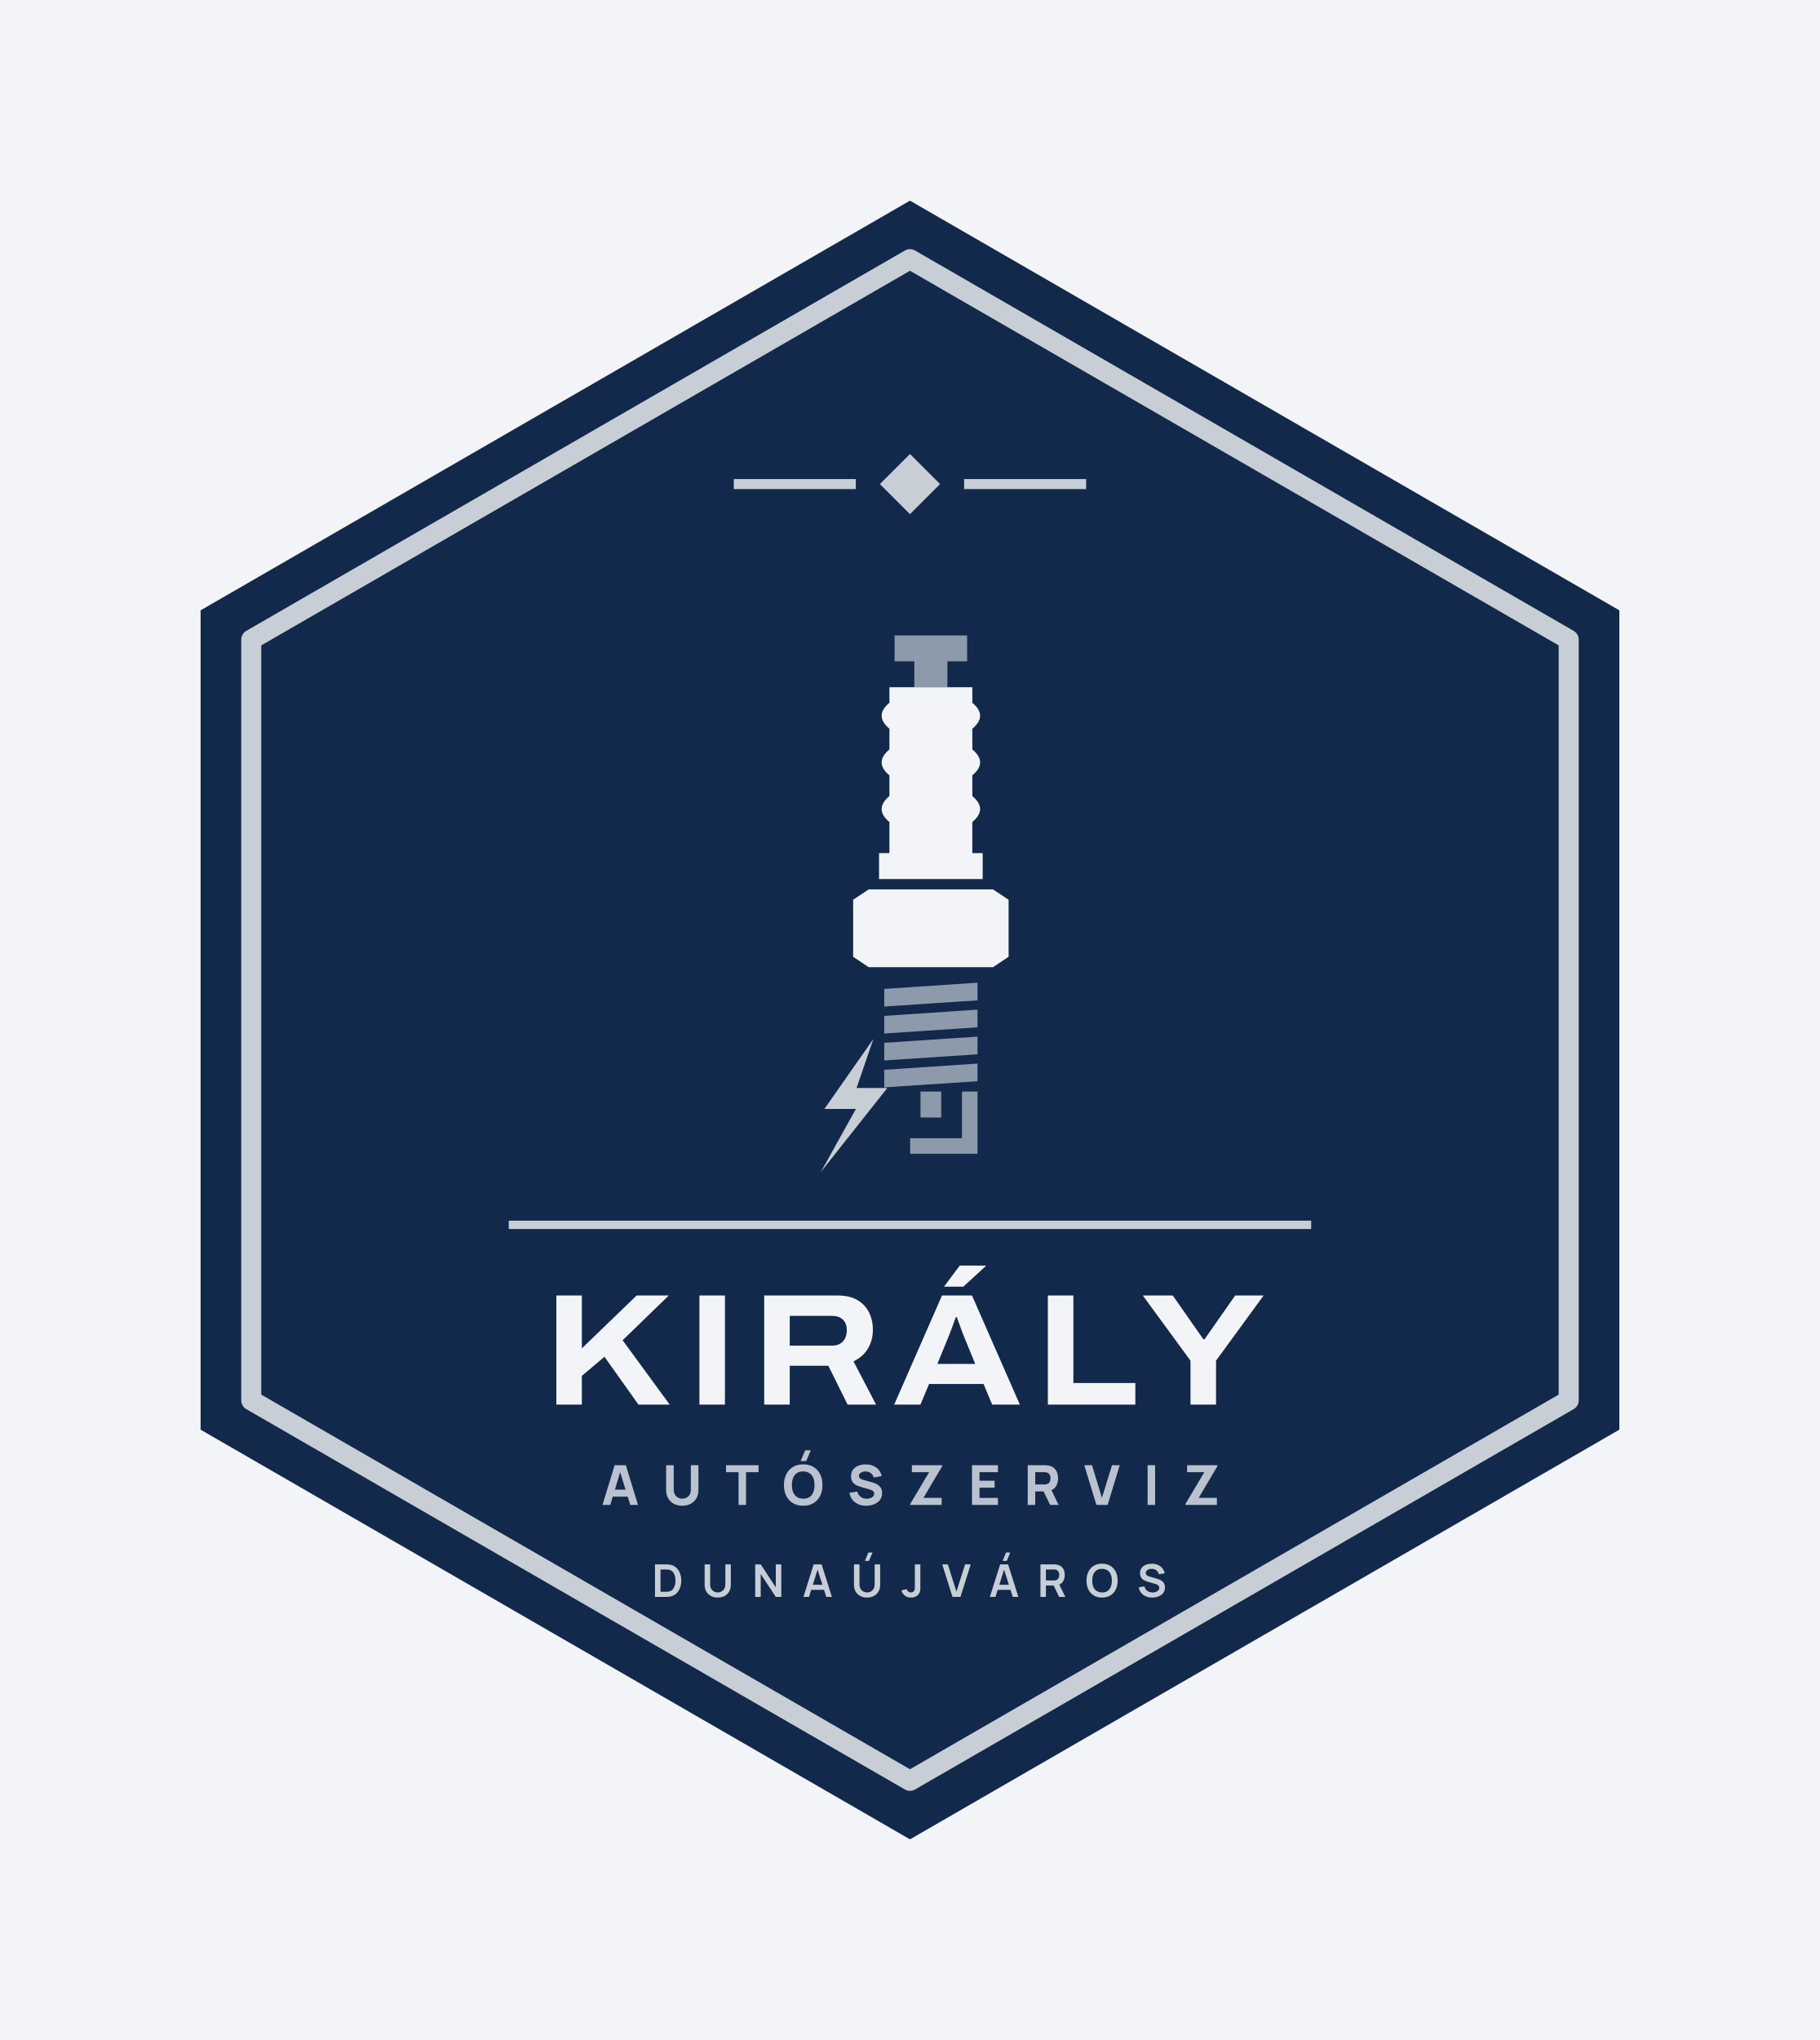
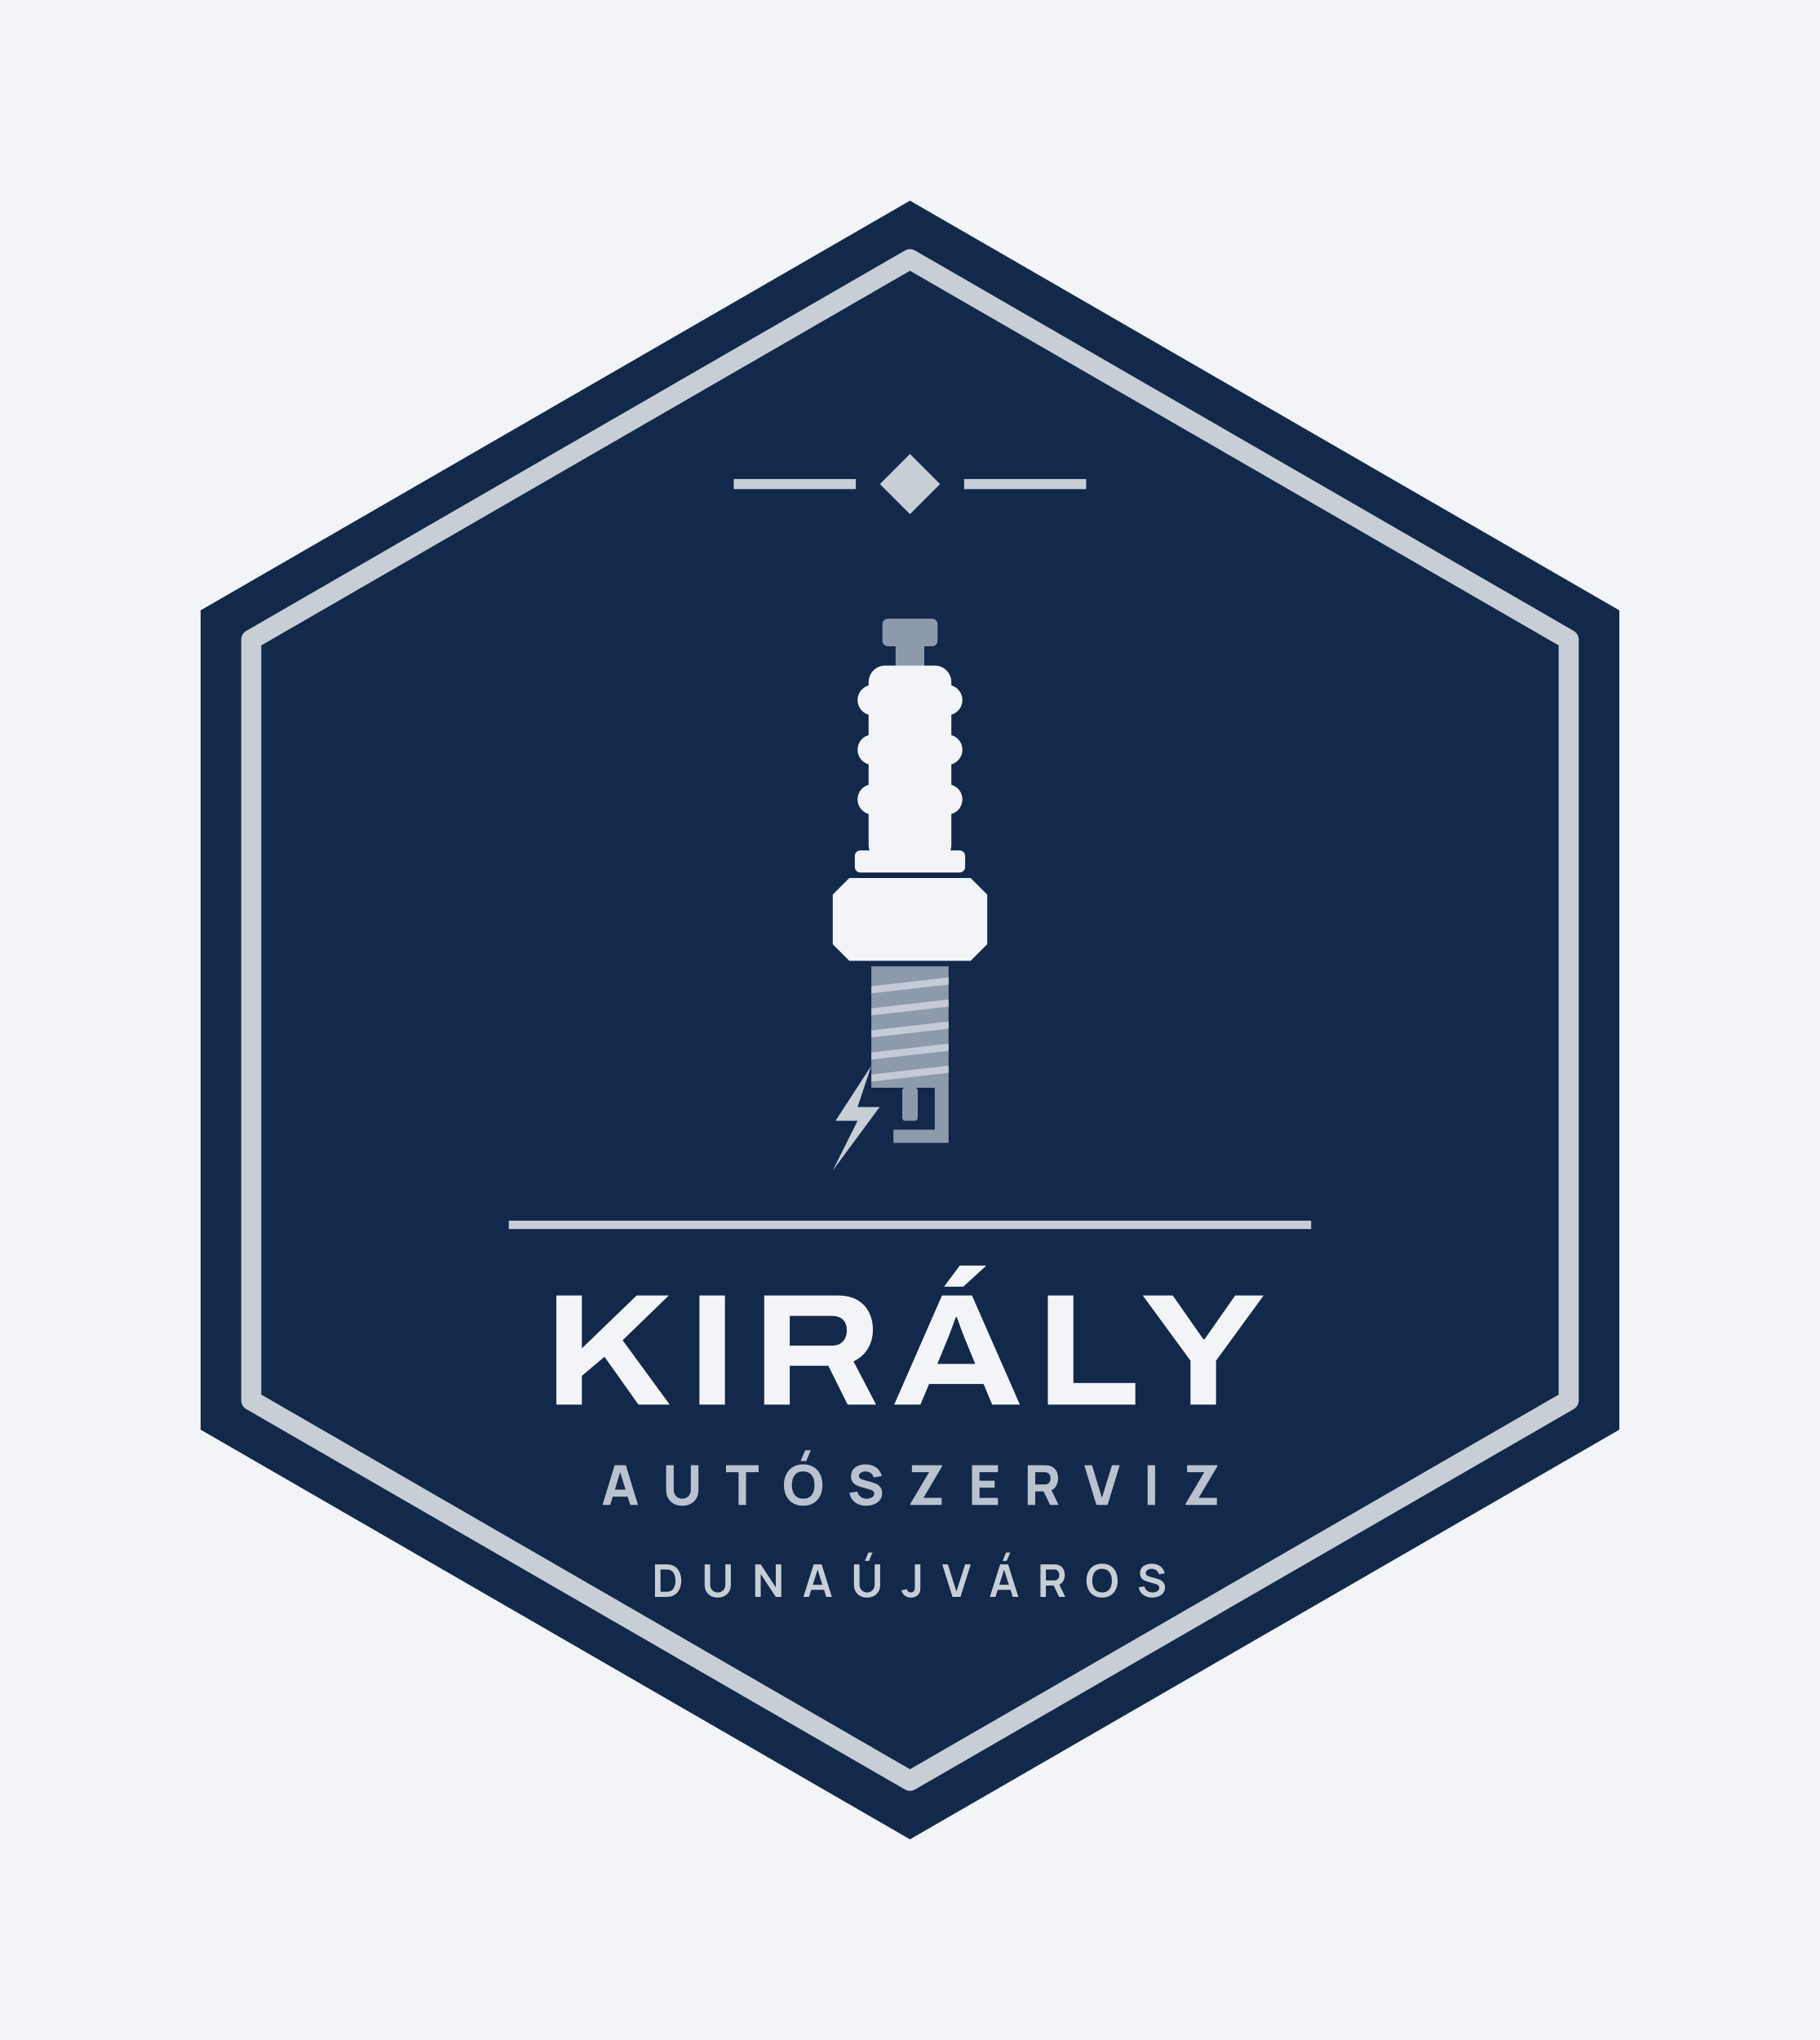
<svg xmlns="http://www.w3.org/2000/svg" viewBox="-8.87 -22 217.74 244" width="870.96" height="976">
  <rect x="-8.87" y="-22" width="217.74" height="244" fill="#F2F4F7" />
  <path d="M100 2 L184.87 51 L184.87 149 L100 198 L15.13 149 L15.13 51Z" fill="#13294B" />
  <path d="M100 9 L178.81 54.5 L178.81 145.5 L100 191 L21.19 145.5 L21.19 54.5Z" fill="none" stroke="#C7CED6" stroke-width="2.4" stroke-linejoin="round" />
  <path d="M100 32.3 L103.6 35.9 L100 39.5 L96.4 35.9Z" fill="#C7CED6" />
  <rect x="78.92" y="35.3" width="14.6" height="1.2" fill="#C7CED6" />
  <rect x="106.48" y="35.3" width="14.6" height="1.2" fill="#C7CED6" />
-   <path d="M98.16 54H106.84V57.1H104.48V60.2H100.52V57.1H98.16Z" fill="#8C9AAC" />
-   <path d="M97.54 60.2H107.46V62.06Q109.32 63.61 107.46 65.16V67.64Q109.32 69.19 107.46 70.74V73.22Q109.32 74.77 107.46 76.32V80.04H108.7V83.14H96.3V80.04H97.54V76.32Q95.68 74.77 97.54 73.22V70.74Q95.68 69.19 97.54 67.64V65.16Q95.68 63.61 97.54 62.06Z" fill="#F2F4F7" />
-   <path d="M93.2 85.62L95.06 84.38H109.94L111.8 85.62V92.44L109.94 93.68H95.06L93.2 92.44Z" fill="#F2F4F7" />
-   <path d="M96.92 96.28L108.08 95.54V97.65L96.92 98.39Z" fill="#8C9AAC" />
-   <path d="M96.92 99.51L108.08 98.76V100.87L96.92 101.62Z" fill="#8C9AAC" />
-   <path d="M96.92 102.73L108.08 101.99V104.1L96.92 104.84Z" fill="#8C9AAC" />
-   <path d="M96.92 105.96L108.08 105.21V107.32L96.92 108.06Z" fill="#8C9AAC" />
-   <rect x="101.26" y="108.56" width="2.48" height="3.1" fill="#8C9AAC" />
-   <path d="M106.22 108.56H108.08V116H100.02V114.14H106.22Z" fill="#8C9AAC" />
-   <path d="M95.62 102.27L89.76 110.64H93.53L89.34 118.17L97.29 108.13H93.61Z" fill="#C7CED6" />
+   <rect x="96.70" y="52.00" width="6.60" height="3.30" rx="0.66" fill="#8C9AAC" />
+   <rect x="98.28" y="54.97" width="3.43" height="2.97" rx="0.00" fill="#8C9AAC" />
+   <rect x="95.05" y="57.61" width="9.90" height="23.43" rx="1.98" fill="#F2F4F7" />
+   <rect x="93.73" y="59.92" width="12.54" height="3.63" rx="1.82" fill="#F2F4F7" />
+   <rect x="93.73" y="65.86" width="12.54" height="3.63" rx="1.82" fill="#F2F4F7" />
+   <rect x="93.73" y="71.80" width="12.54" height="3.63" rx="1.82" fill="#F2F4F7" />
+   <rect x="93.40" y="79.72" width="13.20" height="2.64" rx="0.66" fill="#F2F4F7" />
+   <path d="M90.76 85.00L92.74 83.02H107.26L109.24 85.00V90.94L107.26 92.92H92.74L90.76 90.94Z" fill="#F2F4F7" />
+   <rect x="95.38" y="93.58" width="9.24" height="14.52" rx="0.00" fill="#8C9AAC" />
+   <path d="M95.38 95.96L104.62 94.90V95.76L95.38 96.81Z" fill="#F2F4F7" opacity=".55" />
+   <path d="M95.38 98.60L104.62 97.54V98.40L95.38 99.45Z" fill="#F2F4F7" opacity=".55" />
+   <path d="M95.38 101.24L104.62 100.18V101.04L95.38 102.09Z" fill="#F2F4F7" opacity=".55" />
+   <path d="M95.38 103.88L104.62 102.82V103.68L95.38 104.73Z" fill="#F2F4F7" opacity=".55" />
+   <path d="M95.38 106.52L104.62 105.46V106.32L95.38 107.37Z" fill="#F2F4F7" opacity=".55" />
+   <rect x="99.08" y="108.10" width="1.85" height="3.96" rx="0.33" fill="#8C9AAC" />
+   <path d="M102.97 108.10H104.62V114.70H98.02V113.12H102.97Z" fill="#8C9AAC" />
+   <path d="M95.38 105.46L91.09 112.06H93.73L90.76 118.00L96.37 110.41H93.73Z" fill="#C7CED6" />
  <rect x="52" y="124" width="96" height="1" fill="#C7CED6" />
  <path d="M57.69 146.0V132.951H60.744V139.277L67.3 132.951H71.145L65.621 138.306L71.253 146.0H67.513L63.448 140.278L60.744 142.565V146.0ZM74.809 146.0V132.951H77.863V146.0ZM82.561 146.0V132.951H91.342Q92.769 132.951 93.7 133.492Q94.631 134.034 95.096 134.962Q95.561 135.889 95.561 137.057Q95.561 138.289 94.977 139.285Q94.393 140.282 93.243 140.827L95.942 146.0H92.538L90.233 141.357H85.615V146.0ZM85.615 138.947H90.674Q91.508 138.947 91.975 138.448Q92.442 137.949 92.442 137.113Q92.442 136.564 92.236 136.181Q92.029 135.798 91.636 135.595Q91.242 135.392 90.674 135.392H85.615ZM98.113 146.0 103.832 132.951H107.419L113.146 146.0H109.836L108.803 143.533H102.285L101.254 146.0ZM103.277 141.135H107.805L106.534 138.031Q106.453 137.834 106.322 137.497Q106.191 137.161 106.054 136.783Q105.917 136.404 105.796 136.066Q105.674 135.728 105.61 135.547H105.483Q105.352 135.917 105.174 136.397Q104.997 136.876 104.83 137.32Q104.663 137.763 104.548 138.038ZM104.074 131.893 105.954 129.374H109.041L109.054 129.451L106.382 131.893ZM116.495 146.0V132.951H119.549V143.417H126.963V146.0ZM133.561 146.0V140.748L127.855 132.951H131.44L135.105 138.193H135.238L138.909 132.951H142.31L136.616 140.748V146.0Z" fill="#F2F4F7" />
  <path d="M63.215 158.0 64.667 153.248H66.007L67.459 158.0H66.535L65.241 153.809H65.413L64.139 158.0ZM64.086 157.01V156.172H66.594V157.01ZM72.759 158.099Q72.184 158.099 71.749 157.866Q71.313 157.634 71.069 157.211Q70.825 156.789 70.825 156.218V153.255L71.736 153.248V156.211Q71.736 156.446 71.815 156.637Q71.894 156.828 72.034 156.967Q72.174 157.106 72.361 157.18Q72.547 157.254 72.759 157.254Q72.976 157.254 73.163 157.178Q73.349 157.102 73.488 156.964Q73.626 156.825 73.704 156.634Q73.782 156.442 73.782 156.211V153.248H74.692V156.218Q74.692 156.789 74.448 157.211Q74.204 157.634 73.768 157.866Q73.333 158.099 72.759 158.099ZM79.491 158.0V154.086H77.992V153.248H81.886V154.086H80.388V158.0ZM87.585 152.753H86.919L87.467 151.466H88.133ZM87.226 158.099Q86.513 158.099 85.996 157.789Q85.48 157.479 85.201 156.921Q84.922 156.363 84.922 155.624Q84.922 154.885 85.201 154.327Q85.48 153.769 85.996 153.459Q86.513 153.149 87.226 153.149Q87.939 153.149 88.455 153.459Q88.971 153.769 89.25 154.327Q89.529 154.885 89.529 155.624Q89.529 156.363 89.25 156.921Q88.971 157.479 88.455 157.789Q87.939 158.099 87.226 158.099ZM87.226 157.254Q87.678 157.261 87.978 157.06Q88.278 156.858 88.429 156.489Q88.579 156.119 88.579 155.624Q88.579 155.129 88.429 154.766Q88.278 154.403 87.978 154.202Q87.678 154 87.226 153.994Q86.774 153.987 86.473 154.189Q86.173 154.39 86.023 154.759Q85.873 155.129 85.873 155.624Q85.873 156.119 86.023 156.482Q86.173 156.845 86.473 157.046Q86.774 157.248 87.226 157.254ZM94.756 158.099Q94.228 158.099 93.804 157.913Q93.38 157.726 93.108 157.378Q92.836 157.03 92.763 156.548L93.7 156.409Q93.799 156.819 94.11 157.04Q94.42 157.261 94.816 157.261Q95.037 157.261 95.245 157.191Q95.453 157.122 95.586 156.987Q95.72 156.852 95.72 156.654Q95.72 156.581 95.698 156.513Q95.677 156.446 95.628 156.386Q95.578 156.327 95.487 156.274Q95.397 156.221 95.258 156.178L94.024 155.815Q93.885 155.776 93.702 155.703Q93.519 155.631 93.347 155.495Q93.176 155.36 93.062 155.137Q92.948 154.915 92.948 154.575Q92.948 154.096 93.189 153.779Q93.43 153.463 93.832 153.307Q94.235 153.152 94.723 153.156Q95.215 153.162 95.601 153.324Q95.987 153.486 96.248 153.794Q96.509 154.103 96.624 154.548L95.654 154.713Q95.601 154.482 95.459 154.324Q95.317 154.165 95.121 154.083Q94.925 154 94.71 153.994Q94.499 153.987 94.312 154.052Q94.126 154.116 94.009 154.238Q93.892 154.36 93.892 154.528Q93.892 154.684 93.987 154.781Q94.083 154.878 94.228 154.938Q94.374 154.997 94.525 155.037L95.35 155.261Q95.535 155.31 95.76 155.391Q95.984 155.472 96.19 155.616Q96.396 155.759 96.53 155.994Q96.664 156.228 96.664 156.588Q96.664 156.97 96.504 157.256Q96.344 157.541 96.073 157.728Q95.802 157.914 95.461 158.007Q95.119 158.099 94.756 158.099ZM100.03 158.0V157.888L102.287 154.086H100.228V153.248H103.858V153.36L101.614 157.155H103.792V158.0ZM107.422 158.0V153.248H110.524V154.086H108.319V155.103H110.128V155.941H108.319V157.162H110.524V158.0ZM114.088 158.0V153.248H116.094Q116.163 153.248 116.281 153.253Q116.398 153.258 116.49 153.274Q116.916 153.34 117.188 153.555Q117.46 153.769 117.589 154.094Q117.718 154.419 117.718 154.819Q117.718 155.416 117.421 155.84Q117.124 156.264 116.49 156.363L116.094 156.39H114.985V158.0ZM116.767 158.0 115.83 156.066 116.754 155.888 117.784 158.0ZM114.985 155.551H116.055Q116.124 155.551 116.206 155.545Q116.289 155.538 116.358 155.518Q116.54 155.469 116.639 155.352Q116.738 155.235 116.776 155.091Q116.814 154.947 116.814 154.819Q116.814 154.69 116.776 154.547Q116.738 154.403 116.639 154.286Q116.54 154.169 116.358 154.119Q116.289 154.099 116.206 154.093Q116.124 154.086 116.055 154.086H114.985ZM122.305 158.0 120.853 153.248H121.777L122.965 157.155L124.173 153.248H125.097L123.645 158.0ZM128.43 158.0V153.248H129.327V158.0ZM132.957 158.0V157.888L135.214 154.086H133.155V153.248H136.785V153.36L134.541 157.155H136.719V158.0Z" fill="#B9C2CE" />
  <path d="M69.493 169.0V165.112H70.731Q70.781 165.112 70.926 165.115Q71.071 165.117 71.205 165.135Q71.668 165.192 71.987 165.462Q72.306 165.731 72.471 166.146Q72.635 166.561 72.635 167.056Q72.635 167.551 72.471 167.966Q72.306 168.381 71.987 168.651Q71.668 168.92 71.205 168.977Q71.071 168.994 70.926 168.997Q70.78 169.0 70.731 169.0ZM70.154 168.386H70.731Q70.813 168.386 70.939 168.381Q71.064 168.377 71.162 168.358Q71.438 168.305 71.61 168.111Q71.783 167.917 71.865 167.639Q71.947 167.362 71.947 167.056Q71.947 166.739 71.863 166.461Q71.779 166.183 71.605 165.994Q71.431 165.805 71.162 165.754Q71.064 165.733 70.938 165.729Q70.812 165.726 70.731 165.726H70.154ZM77.001 169.081Q76.538 169.081 76.185 168.892Q75.832 168.703 75.634 168.361Q75.435 168.018 75.435 167.556V165.116L76.094 165.112V167.538Q76.094 167.758 76.168 167.931Q76.243 168.103 76.37 168.224Q76.498 168.344 76.661 168.406Q76.825 168.469 77.001 168.469Q77.182 168.469 77.346 168.405Q77.509 168.342 77.636 168.221Q77.762 168.101 77.835 167.928Q77.909 167.756 77.909 167.538V165.112H78.567V167.556Q78.567 168.018 78.369 168.36Q78.171 168.703 77.818 168.892Q77.465 169.081 77.001 169.081ZM81.483 169.0V165.112H82.142L83.945 167.853V165.112H84.604V169.0H83.945L82.142 166.259V169.0ZM87.251 169.0 88.476 165.112H89.43L90.656 169.0H89.986L88.874 165.512H89.018L87.921 169.0ZM87.935 168.157V167.549H89.976V168.157ZM95.099 164.693H94.605L95.022 163.695H95.516ZM94.867 169.081Q94.404 169.081 94.051 168.892Q93.698 168.703 93.5 168.361Q93.301 168.018 93.301 167.556V165.116L93.96 165.112V167.538Q93.96 167.758 94.034 167.931Q94.109 168.103 94.236 168.224Q94.364 168.344 94.527 168.406Q94.691 168.469 94.867 168.469Q95.048 168.469 95.212 168.405Q95.375 168.342 95.502 168.221Q95.628 168.101 95.701 167.928Q95.775 167.756 95.775 167.538V165.112H96.433V167.556Q96.433 168.018 96.235 168.36Q96.036 168.703 95.684 168.892Q95.331 169.081 94.867 169.081ZM100.127 169.08Q99.681 169.08 99.386 168.848Q99.091 168.616 98.971 168.222L99.613 168.069Q99.644 168.233 99.787 168.352Q99.931 168.471 100.102 168.471Q100.216 168.471 100.344 168.41Q100.471 168.349 100.531 168.214Q100.57 168.127 100.577 168.007Q100.583 167.888 100.583 167.729V165.112H101.242V167.729Q101.242 167.909 101.24 168.045Q101.239 168.181 101.213 168.301Q101.188 168.421 101.113 168.549Q100.954 168.825 100.697 168.953Q100.439 169.08 100.127 169.08ZM105.087 169.0 103.861 165.112H104.531L105.557 168.369L106.596 165.112H107.267L106.041 169.0ZM111.577 164.693H111.083L111.499 163.695H111.993ZM109.561 169.0 110.787 165.112H111.74L112.966 169.0H112.296L111.184 165.512H111.328L110.231 169.0ZM110.245 168.157V167.549H112.286V168.157ZM115.611 169.0V165.112H117.218Q117.275 165.112 117.364 165.116Q117.454 165.12 117.529 165.134Q117.866 165.186 118.086 165.359Q118.306 165.532 118.413 165.794Q118.519 166.057 118.519 166.377Q118.519 166.854 118.279 167.195Q118.039 167.537 117.542 167.618L117.265 167.643H116.261V169.0ZM117.844 169.0 117.078 167.418 117.74 167.272 118.582 169.0ZM116.261 167.034H117.191Q117.246 167.034 117.313 167.028Q117.379 167.023 117.438 167.007Q117.599 166.966 117.692 166.864Q117.784 166.762 117.823 166.632Q117.862 166.502 117.862 166.377Q117.862 166.253 117.823 166.123Q117.784 165.993 117.692 165.891Q117.599 165.788 117.438 165.747Q117.379 165.732 117.313 165.726Q117.246 165.721 117.191 165.721H116.261ZM122.981 169.081Q122.398 169.081 121.981 168.826Q121.564 168.572 121.342 168.115Q121.119 167.659 121.119 167.056Q121.119 166.453 121.342 165.997Q121.564 165.54 121.981 165.286Q122.398 165.031 122.981 165.031Q123.563 165.031 123.98 165.286Q124.397 165.54 124.619 165.997Q124.842 166.453 124.842 167.056Q124.842 167.659 124.619 168.115Q124.397 168.572 123.98 168.826Q123.563 169.081 122.981 169.081ZM122.981 168.467Q123.372 168.472 123.632 168.296Q123.893 168.12 124.023 167.801Q124.153 167.481 124.153 167.056Q124.153 166.631 124.023 166.316Q123.893 166 123.632 165.825Q123.372 165.649 122.981 165.645Q122.589 165.64 122.329 165.816Q122.069 165.991 121.939 166.311Q121.809 166.631 121.808 167.056Q121.807 167.481 121.937 167.796Q122.068 168.111 122.328 168.287Q122.589 168.463 122.981 168.467ZM128.982 169.081Q128.556 169.081 128.215 168.933Q127.873 168.784 127.653 168.507Q127.433 168.231 127.372 167.849L128.048 167.747Q128.134 168.093 128.402 168.282Q128.671 168.472 129.022 168.472Q129.23 168.472 129.414 168.406Q129.598 168.341 129.712 168.216Q129.827 168.091 129.827 167.913Q129.827 167.83 129.8 167.762Q129.773 167.694 129.721 167.64Q129.669 167.586 129.586 167.542Q129.504 167.497 129.394 167.464L128.391 167.168Q128.261 167.13 128.111 167.066Q127.96 167.002 127.827 166.89Q127.694 166.779 127.608 166.605Q127.523 166.43 127.523 166.173Q127.523 165.797 127.714 165.543Q127.905 165.288 128.227 165.161Q128.549 165.033 128.945 165.035Q129.344 165.04 129.657 165.174Q129.971 165.307 130.181 165.56Q130.391 165.813 130.478 166.174L129.778 166.294Q129.736 166.089 129.612 165.945Q129.489 165.801 129.312 165.725Q129.135 165.649 128.936 165.645Q128.741 165.64 128.575 165.702Q128.41 165.763 128.308 165.876Q128.207 165.989 128.207 166.141Q128.207 166.285 128.293 166.375Q128.379 166.464 128.508 166.518Q128.638 166.571 128.768 166.606L129.465 166.8Q129.608 166.838 129.786 166.903Q129.964 166.968 130.128 167.084Q130.293 167.2 130.4 167.389Q130.507 167.578 130.507 167.868Q130.507 168.171 130.382 168.399Q130.258 168.627 130.043 168.778Q129.829 168.929 129.555 169.005Q129.281 169.081 128.982 169.081Z" fill="#C7CED6" />
</svg>
